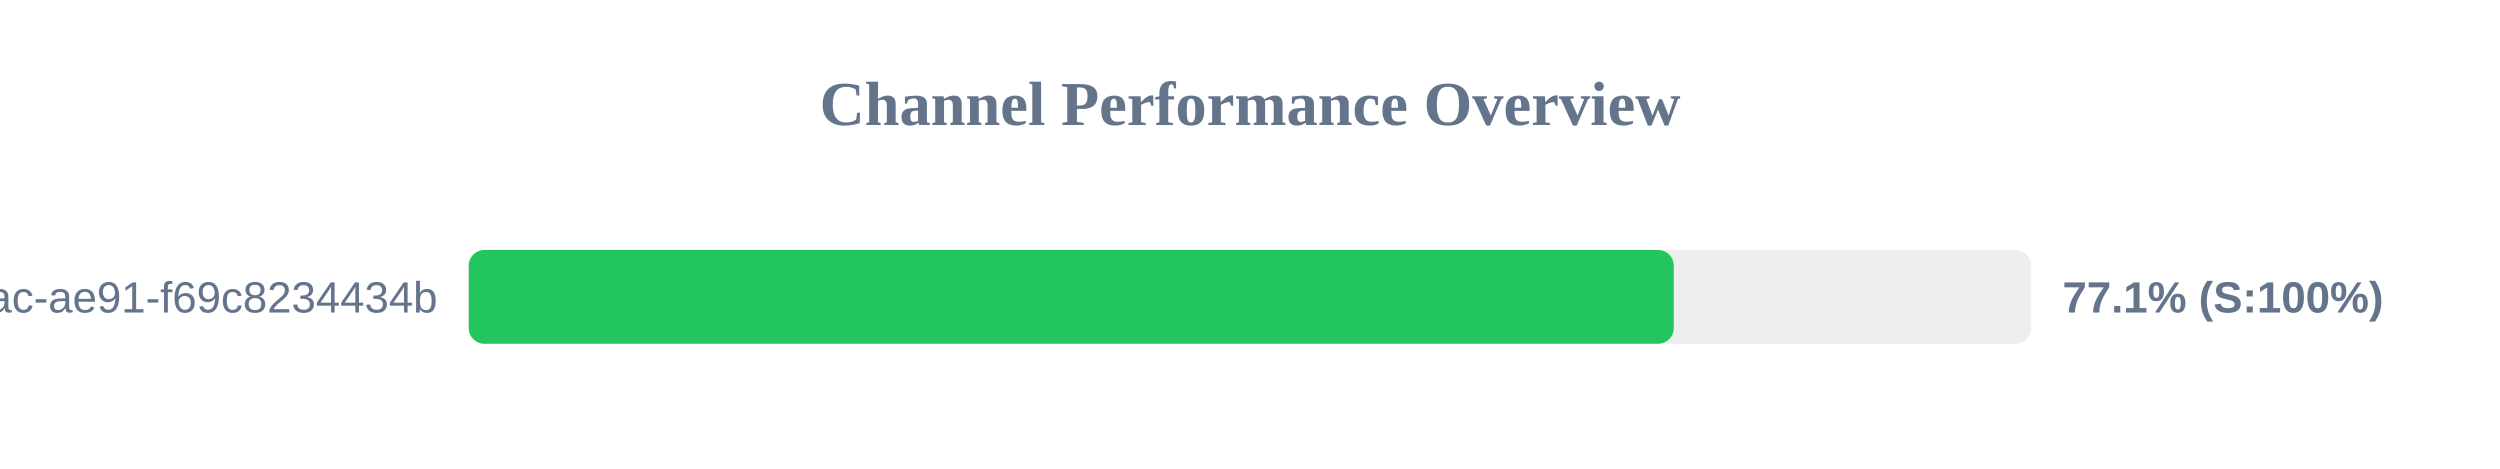
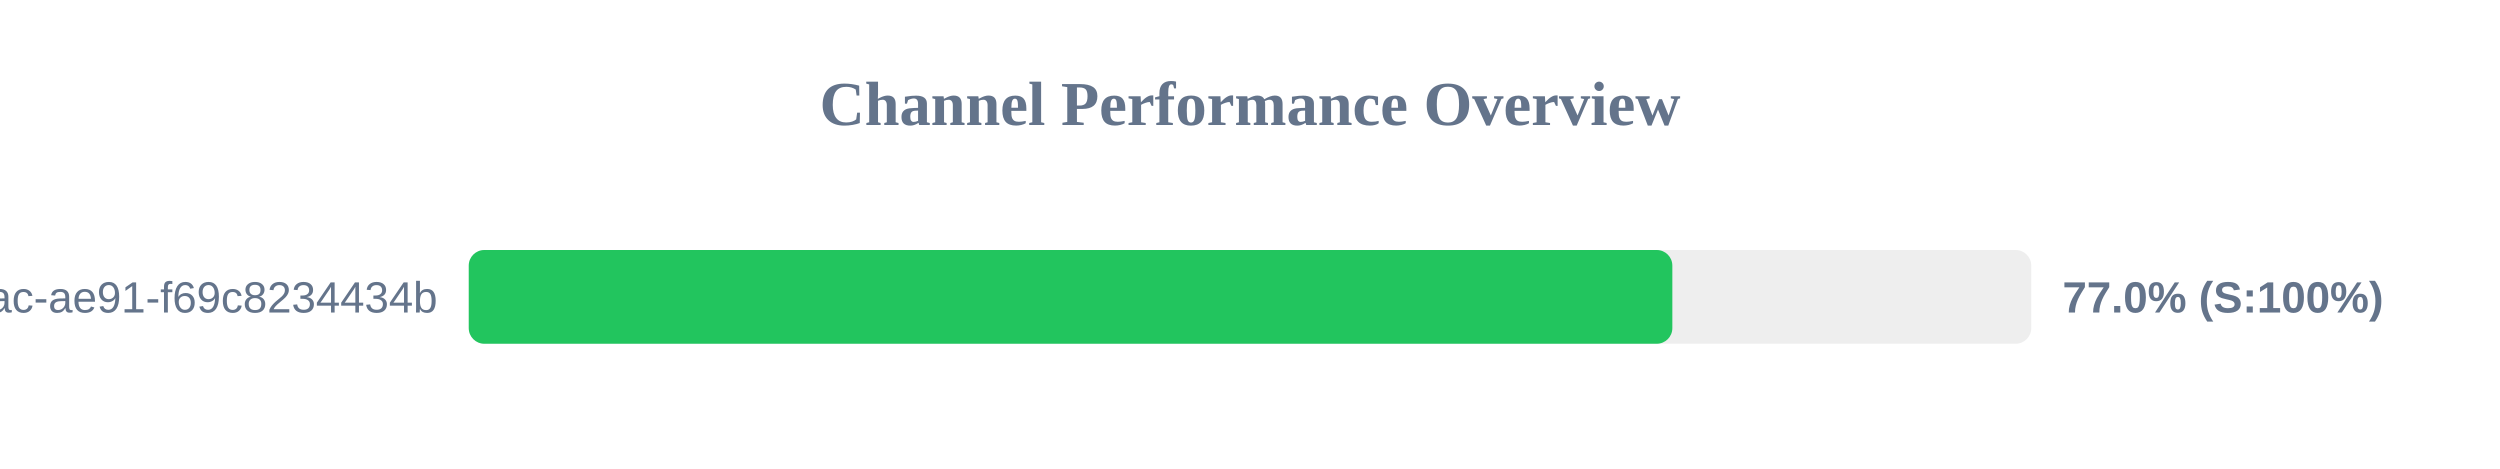
<svg xmlns="http://www.w3.org/2000/svg" width="800" height="150" version="1.1">
  <style>
        .row { font: 14px Arial; fill: #64748b; }
        .score { font: bold 14px Arial; fill: #64748b; }
    </style>
  <text x="400" y="40" text-anchor="middle" font-size="20px" font-weight="bold" fill="#64748b">Channel Performance Overview</text>
  <rect x="150" y="80" width="500" height="30" fill="#eee" rx="5" />
-   <rect x="150" y="80" width="385.6" height="30" fill="#22c55e" rx="5" />
+   <rect x="150" y="80" width="385.15" height="30" fill="#22c55e" rx="5" />
  <text x="140" y="100" text-anchor="end" class="row">?uuid=942b9cb8-92fa-46ac-ae91-f69c8234434b</text>
-   <text x="660" y="100" text-anchor="start" class="score">77.1% (S:100%)</text>
+   <text x="660" y="100" text-anchor="start" class="score">77.0% (S:100%)</text>
</svg>
